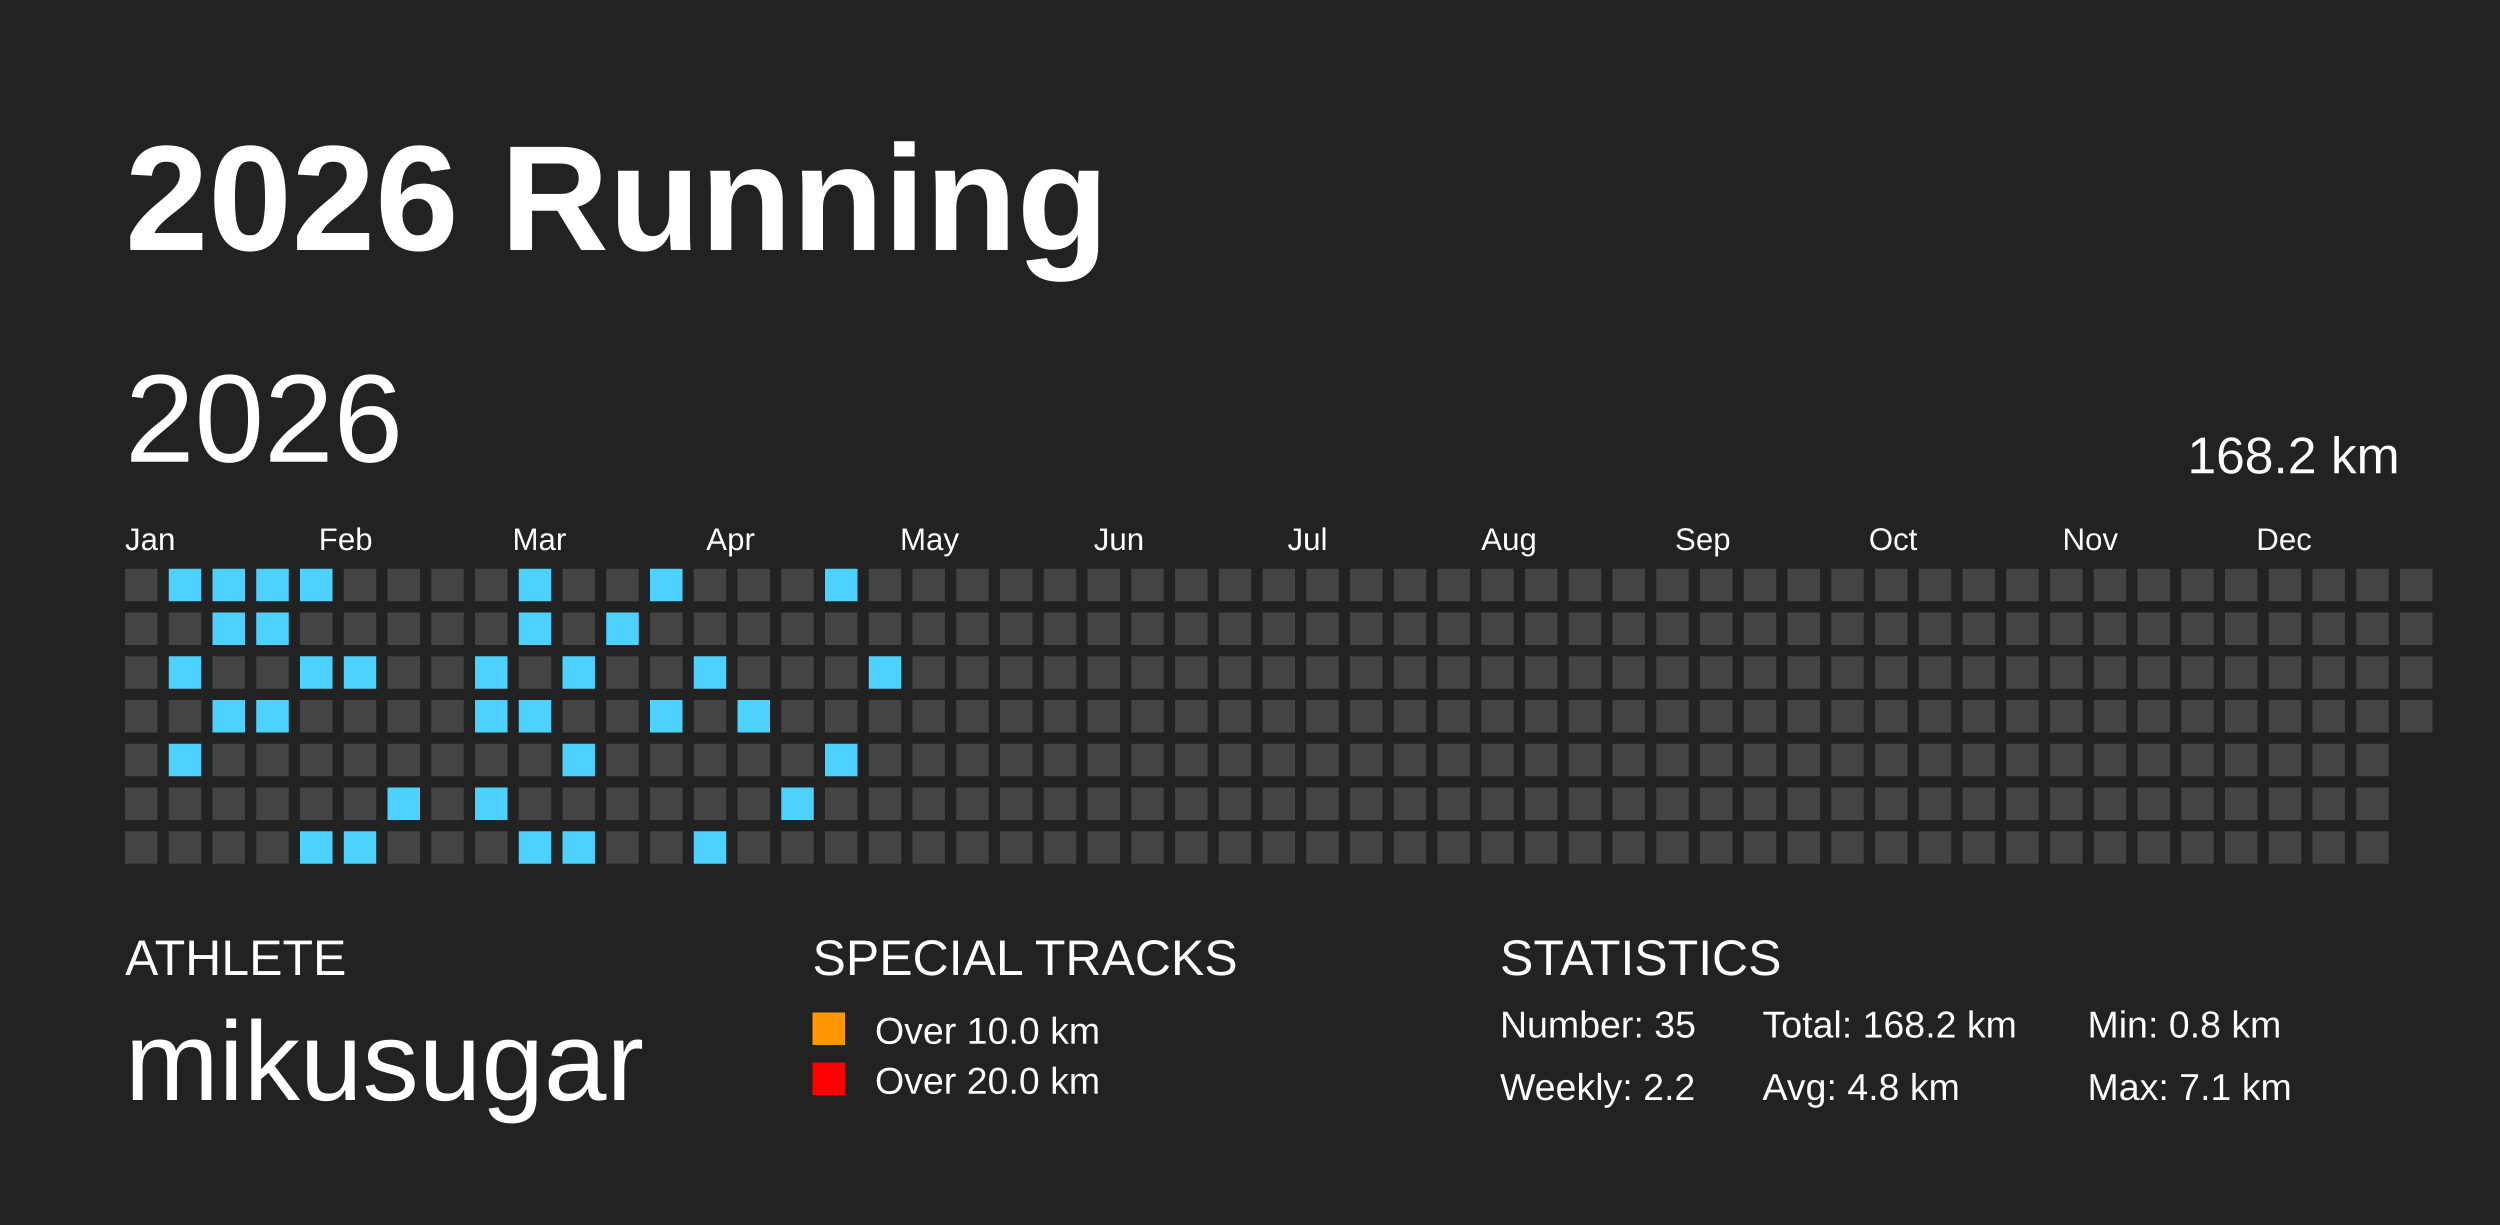
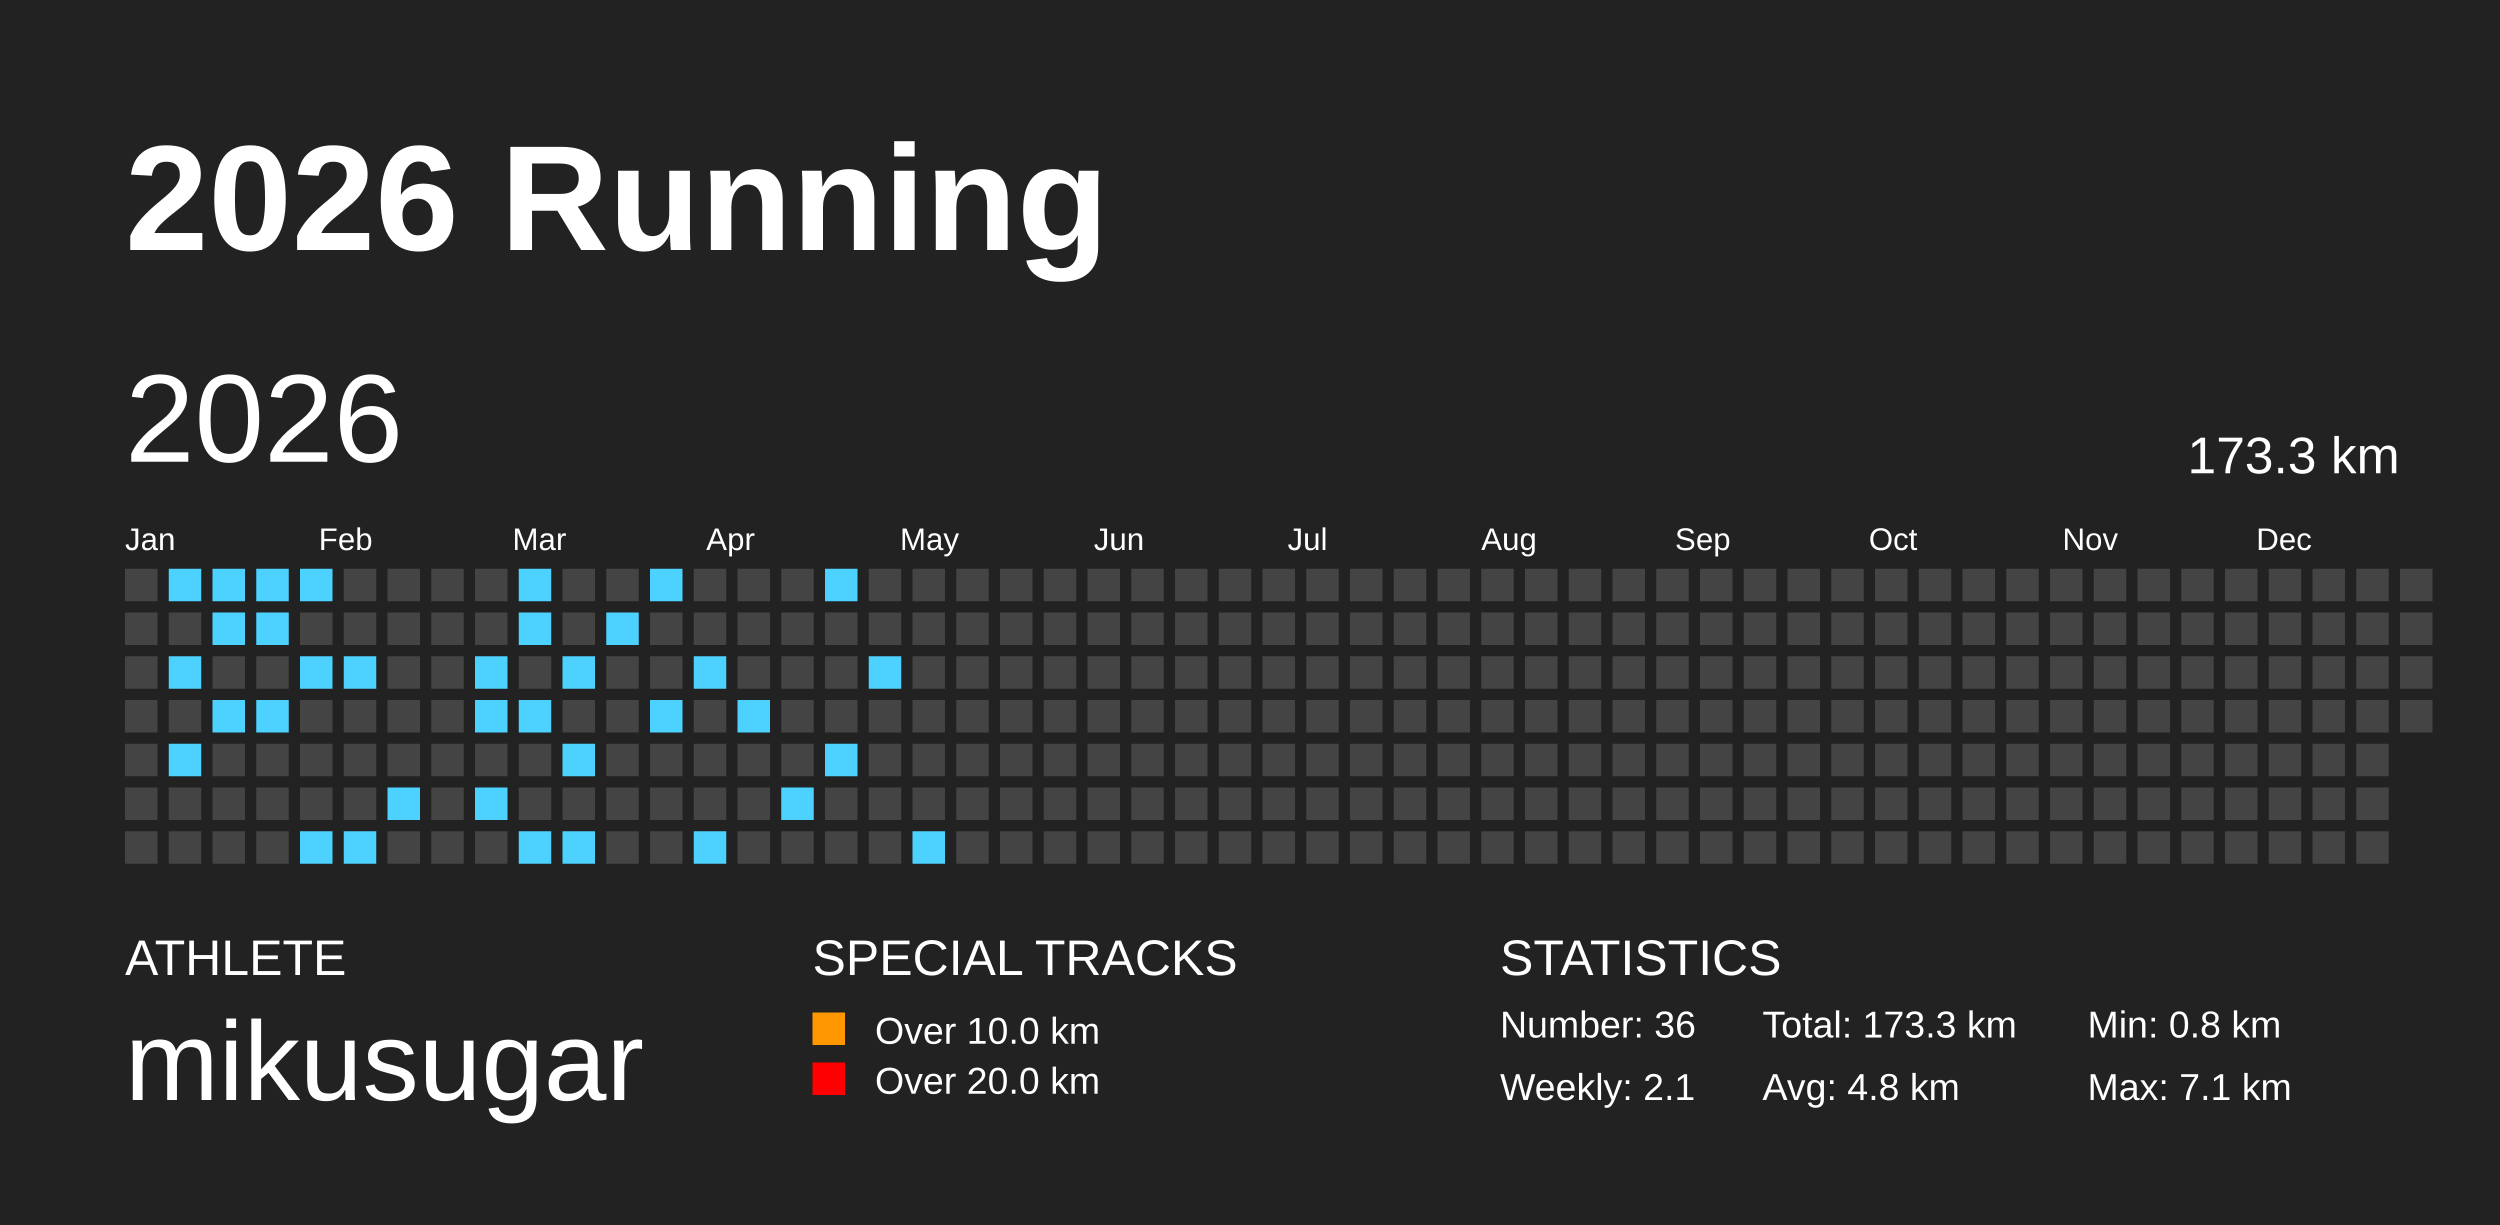
<svg xmlns="http://www.w3.org/2000/svg" baseProfile="full" height="98mm" version="1.1" viewBox="0,0,200,98" width="200mm">
  <defs />
  <rect fill="#222222" height="98" width="200" x="0" y="0" />
  <text fill="#FFFFFF" style="font-size:12px; font-family:Arial; font-weight:bold;" x="10" y="20">2026 Running</text>
  <text fill="#FFFFFF" style="font-size:4px; font-family:Arial" x="10" y="78">ATHLETE</text>
  <text fill="#FFFFFF" style="font-size:9px; font-family:Arial" x="10" y="88">mikusugar</text>
  <text fill="#FFFFFF" style="font-size:4px; font-family:Arial" x="65" y="78">SPECIAL TRACKS</text>
  <rect fill="#ff9800" height="2.6" width="2.6" x="65" y="81" />
  <text fill="#FFFFFF" style="font-size:3px; font-family:Arial" x="70" y="83.5">Over 10.0 km</text>
  <rect fill="red" height="2.6" width="2.6" x="65" y="85" />
  <text fill="#FFFFFF" style="font-size:3px; font-family:Arial" x="70" y="87.5">Over 20.0 km</text>
  <text fill="#FFFFFF" style="font-size:4px; font-family:Arial" x="120" y="78">STATISTICS</text>
-   <text fill="#FFFFFF" style="font-size:3px; font-family:Arial" x="120" y="83">Number: 35</text>
-   <text fill="#FFFFFF" style="font-size:3px; font-family:Arial" x="120" y="88">Weekly: 2.2</text>
-   <text fill="#FFFFFF" style="font-size:3px; font-family:Arial" x="141" y="83">Total: 168.2 km</text>
+   <text fill="#FFFFFF" style="font-size:3px; font-family:Arial" x="120" y="83">Number: 36</text>
+   <text fill="#FFFFFF" style="font-size:3px; font-family:Arial" x="120" y="88">Weekly: 2.1</text>
+   <text fill="#FFFFFF" style="font-size:3px; font-family:Arial" x="141" y="83">Total: 173.3 km</text>
  <text fill="#FFFFFF" style="font-size:3px; font-family:Arial" x="141" y="88">Avg: 4.8 km</text>
  <text fill="#FFFFFF" style="font-size:3px; font-family:Arial" x="167" y="83">Min: 0.8 km</text>
  <text fill="#FFFFFF" style="font-size:3px; font-family:Arial" x="167" y="88">Max: 7.1 km</text>
  <text dominant-baseline="hanging" fill="#FFFFFF" style="font-size:10.0px; font-family:Arial;" x="10" y="30">2026</text>
-   <text dominant-baseline="hanging" fill="#FFFFFF" style="font-size:4.125px; font-family:Arial;" x="175" y="35">168.2 km</text>
+   <text dominant-baseline="hanging" fill="#FFFFFF" style="font-size:4.125px; font-family:Arial;" x="175" y="35">173.3 km</text>
  <text fill="#FFFFFF" style="font-size:2.5px; font-family:Arial" x="10.0" y="44">Jan</text>
  <text fill="#FFFFFF" style="font-size:2.5px; font-family:Arial" x="25.5" y="44">Feb</text>
  <text fill="#FFFFFF" style="font-size:2.5px; font-family:Arial" x="41.0" y="44">Mar</text>
  <text fill="#FFFFFF" style="font-size:2.5px; font-family:Arial" x="56.5" y="44">Apr</text>
  <text fill="#FFFFFF" style="font-size:2.5px; font-family:Arial" x="72.0" y="44">May</text>
  <text fill="#FFFFFF" style="font-size:2.5px; font-family:Arial" x="87.5" y="44">Jun</text>
  <text fill="#FFFFFF" style="font-size:2.5px; font-family:Arial" x="103.0" y="44">Jul</text>
  <text fill="#FFFFFF" style="font-size:2.5px; font-family:Arial" x="118.5" y="44">Aug</text>
  <text fill="#FFFFFF" style="font-size:2.5px; font-family:Arial" x="134.0" y="44">Sep</text>
  <text fill="#FFFFFF" style="font-size:2.5px; font-family:Arial" x="149.5" y="44">Oct</text>
  <text fill="#FFFFFF" style="font-size:2.5px; font-family:Arial" x="165.0" y="44">Nov</text>
  <text fill="#FFFFFF" style="font-size:2.5px; font-family:Arial" x="180.5" y="44">Dec</text>
  <rect fill="#444444" height="2.6" width="2.6" x="10.0" y="45.5" />
  <rect fill="#444444" height="2.6" width="2.6" x="10.0" y="49.0" />
  <rect fill="#444444" height="2.6" width="2.6" x="10.0" y="52.5" />
  <rect fill="#444444" height="2.6" width="2.6" x="10.0" y="56.0" />
  <rect fill="#444444" height="2.6" width="2.6" x="10.0" y="59.5" />
  <rect fill="#444444" height="2.6" width="2.6" x="10.0" y="63.0" />
  <rect fill="#444444" height="2.6" width="2.6" x="10.0" y="66.5" />
  <rect fill="#4DD2FF" height="2.6" width="2.6" x="13.5" y="45.5" />
  <rect fill="#444444" height="2.6" width="2.6" x="13.5" y="49.0" />
  <rect fill="#4DD2FF" height="2.6" width="2.6" x="13.5" y="52.5" />
  <rect fill="#444444" height="2.6" width="2.6" x="13.5" y="56.0" />
  <rect fill="#4DD2FF" height="2.6" width="2.6" x="13.5" y="59.5" />
  <rect fill="#444444" height="2.6" width="2.6" x="13.5" y="63.0" />
  <rect fill="#444444" height="2.6" width="2.6" x="13.5" y="66.5" />
  <rect fill="#4DD2FF" height="2.6" width="2.6" x="17.0" y="45.5" />
  <rect fill="#4DD2FF" height="2.6" width="2.6" x="17.0" y="49.0" />
  <rect fill="#444444" height="2.6" width="2.6" x="17.0" y="52.5" />
  <rect fill="#4DD2FF" height="2.6" width="2.6" x="17.0" y="56.0" />
  <rect fill="#444444" height="2.6" width="2.6" x="17.0" y="59.5" />
  <rect fill="#444444" height="2.6" width="2.6" x="17.0" y="63.0" />
  <rect fill="#444444" height="2.6" width="2.6" x="17.0" y="66.5" />
  <rect fill="#4DD2FF" height="2.6" width="2.6" x="20.5" y="45.5" />
  <rect fill="#4DD2FF" height="2.6" width="2.6" x="20.5" y="49.0" />
  <rect fill="#444444" height="2.6" width="2.6" x="20.5" y="52.5" />
  <rect fill="#4DD2FF" height="2.6" width="2.6" x="20.5" y="56.0" />
  <rect fill="#444444" height="2.6" width="2.6" x="20.5" y="59.5" />
  <rect fill="#444444" height="2.6" width="2.6" x="20.5" y="63.0" />
  <rect fill="#444444" height="2.6" width="2.6" x="20.5" y="66.5" />
  <rect fill="#4DD2FF" height="2.6" width="2.6" x="24.0" y="45.5" />
  <rect fill="#444444" height="2.6" width="2.6" x="24.0" y="49.0" />
  <rect fill="#4DD2FF" height="2.6" width="2.6" x="24.0" y="52.5" />
  <rect fill="#444444" height="2.6" width="2.6" x="24.0" y="56.0" />
  <rect fill="#444444" height="2.6" width="2.6" x="24.0" y="59.5" />
  <rect fill="#444444" height="2.6" width="2.6" x="24.0" y="63.0" />
  <rect fill="#4DD2FF" height="2.6" width="2.6" x="24.0" y="66.5" />
  <rect fill="#444444" height="2.6" width="2.6" x="27.5" y="45.5" />
  <rect fill="#444444" height="2.6" width="2.6" x="27.5" y="49.0" />
  <rect fill="#4DD2FF" height="2.6" width="2.6" x="27.5" y="52.5" />
  <rect fill="#444444" height="2.6" width="2.6" x="27.5" y="56.0" />
  <rect fill="#444444" height="2.6" width="2.6" x="27.5" y="59.5" />
  <rect fill="#444444" height="2.6" width="2.6" x="27.5" y="63.0" />
  <rect fill="#4DD2FF" height="2.6" width="2.6" x="27.5" y="66.5" />
  <rect fill="#444444" height="2.6" width="2.6" x="31.0" y="45.5" />
  <rect fill="#444444" height="2.6" width="2.6" x="31.0" y="49.0" />
  <rect fill="#444444" height="2.6" width="2.6" x="31.0" y="52.5" />
  <rect fill="#444444" height="2.6" width="2.6" x="31.0" y="56.0" />
  <rect fill="#444444" height="2.6" width="2.6" x="31.0" y="59.5" />
  <rect fill="#4DD2FF" height="2.6" width="2.6" x="31.0" y="63.0" />
  <rect fill="#444444" height="2.6" width="2.6" x="31.0" y="66.5" />
  <rect fill="#444444" height="2.6" width="2.6" x="34.5" y="45.5" />
  <rect fill="#444444" height="2.6" width="2.6" x="34.5" y="49.0" />
  <rect fill="#444444" height="2.6" width="2.6" x="34.5" y="52.5" />
  <rect fill="#444444" height="2.6" width="2.6" x="34.5" y="56.0" />
  <rect fill="#444444" height="2.6" width="2.6" x="34.5" y="59.5" />
  <rect fill="#444444" height="2.6" width="2.6" x="34.5" y="63.0" />
  <rect fill="#444444" height="2.6" width="2.6" x="34.5" y="66.5" />
  <rect fill="#444444" height="2.6" width="2.6" x="38.0" y="45.5" />
  <rect fill="#444444" height="2.6" width="2.6" x="38.0" y="49.0" />
  <rect fill="#4DD2FF" height="2.6" width="2.6" x="38.0" y="52.5" />
  <rect fill="#4DD2FF" height="2.6" width="2.6" x="38.0" y="56.0" />
  <rect fill="#444444" height="2.6" width="2.6" x="38.0" y="59.5" />
  <rect fill="#4DD2FF" height="2.6" width="2.6" x="38.0" y="63.0" />
  <rect fill="#444444" height="2.6" width="2.6" x="38.0" y="66.5" />
  <rect fill="#4DD2FF" height="2.6" width="2.6" x="41.5" y="45.5" />
  <rect fill="#4DD2FF" height="2.6" width="2.6" x="41.5" y="49.0" />
  <rect fill="#444444" height="2.6" width="2.6" x="41.5" y="52.5" />
  <rect fill="#4DD2FF" height="2.6" width="2.6" x="41.5" y="56.0" />
  <rect fill="#444444" height="2.6" width="2.6" x="41.5" y="59.5" />
  <rect fill="#444444" height="2.6" width="2.6" x="41.5" y="63.0" />
  <rect fill="#4DD2FF" height="2.6" width="2.6" x="41.5" y="66.5" />
  <rect fill="#444444" height="2.6" width="2.6" x="45.0" y="45.5" />
  <rect fill="#444444" height="2.6" width="2.6" x="45.0" y="49.0" />
  <rect fill="#4DD2FF" height="2.6" width="2.6" x="45.0" y="52.5" />
  <rect fill="#444444" height="2.6" width="2.6" x="45.0" y="56.0" />
  <rect fill="#4DD2FF" height="2.6" width="2.6" x="45.0" y="59.5" />
  <rect fill="#444444" height="2.6" width="2.6" x="45.0" y="63.0" />
  <rect fill="#4DD2FF" height="2.6" width="2.6" x="45.0" y="66.5" />
  <rect fill="#444444" height="2.6" width="2.6" x="48.5" y="45.5" />
  <rect fill="#4DD2FF" height="2.6" width="2.6" x="48.5" y="49.0" />
  <rect fill="#444444" height="2.6" width="2.6" x="48.5" y="52.5" />
  <rect fill="#444444" height="2.6" width="2.6" x="48.5" y="56.0" />
  <rect fill="#444444" height="2.6" width="2.6" x="48.5" y="59.5" />
  <rect fill="#444444" height="2.6" width="2.6" x="48.5" y="63.0" />
  <rect fill="#444444" height="2.6" width="2.6" x="48.5" y="66.5" />
  <rect fill="#4DD2FF" height="2.6" width="2.6" x="52.0" y="45.5" />
  <rect fill="#444444" height="2.6" width="2.6" x="52.0" y="49.0" />
  <rect fill="#444444" height="2.6" width="2.6" x="52.0" y="52.5" />
  <rect fill="#4DD2FF" height="2.6" width="2.6" x="52.0" y="56.0" />
  <rect fill="#444444" height="2.6" width="2.6" x="52.0" y="59.5" />
  <rect fill="#444444" height="2.6" width="2.6" x="52.0" y="63.0" />
  <rect fill="#444444" height="2.6" width="2.6" x="52.0" y="66.5" />
  <rect fill="#444444" height="2.6" width="2.6" x="55.5" y="45.5" />
  <rect fill="#444444" height="2.6" width="2.6" x="55.5" y="49.0" />
  <rect fill="#4DD2FF" height="2.6" width="2.6" x="55.5" y="52.5" />
  <rect fill="#444444" height="2.6" width="2.6" x="55.5" y="56.0" />
  <rect fill="#444444" height="2.6" width="2.6" x="55.5" y="59.5" />
  <rect fill="#444444" height="2.6" width="2.6" x="55.5" y="63.0" />
  <rect fill="#4DD2FF" height="2.6" width="2.6" x="55.5" y="66.5" />
  <rect fill="#444444" height="2.6" width="2.6" x="59.0" y="45.5" />
  <rect fill="#444444" height="2.6" width="2.6" x="59.0" y="49.0" />
  <rect fill="#444444" height="2.6" width="2.6" x="59.0" y="52.5" />
  <rect fill="#4DD2FF" height="2.6" width="2.6" x="59.0" y="56.0" />
  <rect fill="#444444" height="2.6" width="2.6" x="59.0" y="59.5" />
  <rect fill="#444444" height="2.6" width="2.6" x="59.0" y="63.0" />
  <rect fill="#444444" height="2.6" width="2.6" x="59.0" y="66.5" />
  <rect fill="#444444" height="2.6" width="2.6" x="62.5" y="45.5" />
  <rect fill="#444444" height="2.6" width="2.6" x="62.5" y="49.0" />
  <rect fill="#444444" height="2.6" width="2.6" x="62.5" y="52.5" />
  <rect fill="#444444" height="2.6" width="2.6" x="62.5" y="56.0" />
  <rect fill="#444444" height="2.6" width="2.6" x="62.5" y="59.5" />
  <rect fill="#4DD2FF" height="2.6" width="2.6" x="62.5" y="63.0" />
  <rect fill="#444444" height="2.6" width="2.6" x="62.5" y="66.5" />
  <rect fill="#4DD2FF" height="2.6" width="2.6" x="66.0" y="45.5" />
  <rect fill="#444444" height="2.6" width="2.6" x="66.0" y="49.0" />
  <rect fill="#444444" height="2.6" width="2.6" x="66.0" y="52.5" />
  <rect fill="#444444" height="2.6" width="2.6" x="66.0" y="56.0" />
  <rect fill="#4DD2FF" height="2.6" width="2.6" x="66.0" y="59.5" />
  <rect fill="#444444" height="2.6" width="2.6" x="66.0" y="63.0" />
  <rect fill="#444444" height="2.6" width="2.6" x="66.0" y="66.5" />
  <rect fill="#444444" height="2.6" width="2.6" x="69.5" y="45.5" />
  <rect fill="#444444" height="2.6" width="2.6" x="69.5" y="49.0" />
  <rect fill="#4DD2FF" height="2.6" width="2.6" x="69.5" y="52.5" />
  <rect fill="#444444" height="2.6" width="2.6" x="69.5" y="56.0" />
  <rect fill="#444444" height="2.6" width="2.6" x="69.5" y="59.5" />
  <rect fill="#444444" height="2.6" width="2.6" x="69.5" y="63.0" />
  <rect fill="#444444" height="2.6" width="2.6" x="69.5" y="66.5" />
  <rect fill="#444444" height="2.6" width="2.6" x="73.0" y="45.5" />
  <rect fill="#444444" height="2.6" width="2.6" x="73.0" y="49.0" />
  <rect fill="#444444" height="2.6" width="2.6" x="73.0" y="52.5" />
  <rect fill="#444444" height="2.6" width="2.6" x="73.0" y="56.0" />
  <rect fill="#444444" height="2.6" width="2.6" x="73.0" y="59.5" />
  <rect fill="#444444" height="2.6" width="2.6" x="73.0" y="63.0" />
-   <rect fill="#444444" height="2.6" width="2.6" x="73.0" y="66.5" />
+   <rect fill="#4DD2FF" height="2.6" width="2.6" x="73.0" y="66.5" />
  <rect fill="#444444" height="2.6" width="2.6" x="76.5" y="45.5" />
  <rect fill="#444444" height="2.6" width="2.6" x="76.5" y="49.0" />
  <rect fill="#444444" height="2.6" width="2.6" x="76.5" y="52.5" />
  <rect fill="#444444" height="2.6" width="2.6" x="76.5" y="56.0" />
  <rect fill="#444444" height="2.6" width="2.6" x="76.5" y="59.5" />
  <rect fill="#444444" height="2.6" width="2.6" x="76.5" y="63.0" />
  <rect fill="#444444" height="2.6" width="2.6" x="76.5" y="66.5" />
  <rect fill="#444444" height="2.6" width="2.6" x="80.0" y="45.5" />
  <rect fill="#444444" height="2.6" width="2.6" x="80.0" y="49.0" />
  <rect fill="#444444" height="2.6" width="2.6" x="80.0" y="52.5" />
  <rect fill="#444444" height="2.6" width="2.6" x="80.0" y="56.0" />
  <rect fill="#444444" height="2.6" width="2.6" x="80.0" y="59.5" />
  <rect fill="#444444" height="2.6" width="2.6" x="80.0" y="63.0" />
  <rect fill="#444444" height="2.6" width="2.6" x="80.0" y="66.5" />
  <rect fill="#444444" height="2.6" width="2.6" x="83.5" y="45.5" />
  <rect fill="#444444" height="2.6" width="2.6" x="83.5" y="49.0" />
  <rect fill="#444444" height="2.6" width="2.6" x="83.5" y="52.5" />
  <rect fill="#444444" height="2.6" width="2.6" x="83.5" y="56.0" />
  <rect fill="#444444" height="2.6" width="2.6" x="83.5" y="59.5" />
  <rect fill="#444444" height="2.6" width="2.6" x="83.5" y="63.0" />
  <rect fill="#444444" height="2.6" width="2.6" x="83.5" y="66.5" />
  <rect fill="#444444" height="2.6" width="2.6" x="87.0" y="45.5" />
  <rect fill="#444444" height="2.6" width="2.6" x="87.0" y="49.0" />
  <rect fill="#444444" height="2.6" width="2.6" x="87.0" y="52.5" />
  <rect fill="#444444" height="2.6" width="2.6" x="87.0" y="56.0" />
  <rect fill="#444444" height="2.6" width="2.6" x="87.0" y="59.5" />
  <rect fill="#444444" height="2.6" width="2.6" x="87.0" y="63.0" />
  <rect fill="#444444" height="2.6" width="2.6" x="87.0" y="66.5" />
  <rect fill="#444444" height="2.6" width="2.6" x="90.5" y="45.5" />
  <rect fill="#444444" height="2.6" width="2.6" x="90.5" y="49.0" />
  <rect fill="#444444" height="2.6" width="2.6" x="90.5" y="52.5" />
  <rect fill="#444444" height="2.6" width="2.6" x="90.5" y="56.0" />
  <rect fill="#444444" height="2.6" width="2.6" x="90.5" y="59.5" />
  <rect fill="#444444" height="2.6" width="2.6" x="90.5" y="63.0" />
  <rect fill="#444444" height="2.6" width="2.6" x="90.5" y="66.5" />
  <rect fill="#444444" height="2.6" width="2.6" x="94.0" y="45.5" />
  <rect fill="#444444" height="2.6" width="2.6" x="94.0" y="49.0" />
  <rect fill="#444444" height="2.6" width="2.6" x="94.0" y="52.5" />
  <rect fill="#444444" height="2.6" width="2.6" x="94.0" y="56.0" />
  <rect fill="#444444" height="2.6" width="2.6" x="94.0" y="59.5" />
  <rect fill="#444444" height="2.6" width="2.6" x="94.0" y="63.0" />
  <rect fill="#444444" height="2.6" width="2.6" x="94.0" y="66.5" />
  <rect fill="#444444" height="2.6" width="2.6" x="97.5" y="45.5" />
  <rect fill="#444444" height="2.6" width="2.6" x="97.5" y="49.0" />
  <rect fill="#444444" height="2.6" width="2.6" x="97.5" y="52.5" />
  <rect fill="#444444" height="2.6" width="2.6" x="97.5" y="56.0" />
  <rect fill="#444444" height="2.6" width="2.6" x="97.5" y="59.5" />
  <rect fill="#444444" height="2.6" width="2.6" x="97.5" y="63.0" />
  <rect fill="#444444" height="2.6" width="2.6" x="97.5" y="66.5" />
  <rect fill="#444444" height="2.6" width="2.6" x="101.0" y="45.5" />
  <rect fill="#444444" height="2.6" width="2.6" x="101.0" y="49.0" />
  <rect fill="#444444" height="2.6" width="2.6" x="101.0" y="52.5" />
  <rect fill="#444444" height="2.6" width="2.6" x="101.0" y="56.0" />
  <rect fill="#444444" height="2.6" width="2.6" x="101.0" y="59.5" />
  <rect fill="#444444" height="2.6" width="2.6" x="101.0" y="63.0" />
  <rect fill="#444444" height="2.6" width="2.6" x="101.0" y="66.5" />
  <rect fill="#444444" height="2.6" width="2.6" x="104.5" y="45.5" />
  <rect fill="#444444" height="2.6" width="2.6" x="104.5" y="49.0" />
  <rect fill="#444444" height="2.6" width="2.6" x="104.5" y="52.5" />
  <rect fill="#444444" height="2.6" width="2.6" x="104.5" y="56.0" />
  <rect fill="#444444" height="2.6" width="2.6" x="104.5" y="59.5" />
  <rect fill="#444444" height="2.6" width="2.6" x="104.5" y="63.0" />
  <rect fill="#444444" height="2.6" width="2.6" x="104.5" y="66.5" />
  <rect fill="#444444" height="2.6" width="2.6" x="108.0" y="45.5" />
  <rect fill="#444444" height="2.6" width="2.6" x="108.0" y="49.0" />
  <rect fill="#444444" height="2.6" width="2.6" x="108.0" y="52.5" />
  <rect fill="#444444" height="2.6" width="2.6" x="108.0" y="56.0" />
  <rect fill="#444444" height="2.6" width="2.6" x="108.0" y="59.5" />
  <rect fill="#444444" height="2.6" width="2.6" x="108.0" y="63.0" />
  <rect fill="#444444" height="2.6" width="2.6" x="108.0" y="66.5" />
  <rect fill="#444444" height="2.6" width="2.6" x="111.5" y="45.5" />
  <rect fill="#444444" height="2.6" width="2.6" x="111.5" y="49.0" />
  <rect fill="#444444" height="2.6" width="2.6" x="111.5" y="52.5" />
  <rect fill="#444444" height="2.6" width="2.6" x="111.5" y="56.0" />
  <rect fill="#444444" height="2.6" width="2.6" x="111.5" y="59.5" />
  <rect fill="#444444" height="2.6" width="2.6" x="111.5" y="63.0" />
  <rect fill="#444444" height="2.6" width="2.6" x="111.5" y="66.5" />
  <rect fill="#444444" height="2.6" width="2.6" x="115.0" y="45.5" />
  <rect fill="#444444" height="2.6" width="2.6" x="115.0" y="49.0" />
  <rect fill="#444444" height="2.6" width="2.6" x="115.0" y="52.5" />
  <rect fill="#444444" height="2.6" width="2.6" x="115.0" y="56.0" />
  <rect fill="#444444" height="2.6" width="2.6" x="115.0" y="59.5" />
  <rect fill="#444444" height="2.6" width="2.6" x="115.0" y="63.0" />
  <rect fill="#444444" height="2.6" width="2.6" x="115.0" y="66.5" />
  <rect fill="#444444" height="2.6" width="2.6" x="118.5" y="45.5" />
  <rect fill="#444444" height="2.6" width="2.6" x="118.5" y="49.0" />
  <rect fill="#444444" height="2.6" width="2.6" x="118.5" y="52.5" />
  <rect fill="#444444" height="2.6" width="2.6" x="118.5" y="56.0" />
  <rect fill="#444444" height="2.6" width="2.6" x="118.5" y="59.5" />
  <rect fill="#444444" height="2.6" width="2.6" x="118.5" y="63.0" />
  <rect fill="#444444" height="2.6" width="2.6" x="118.5" y="66.5" />
  <rect fill="#444444" height="2.6" width="2.6" x="122.0" y="45.5" />
  <rect fill="#444444" height="2.6" width="2.6" x="122.0" y="49.0" />
  <rect fill="#444444" height="2.6" width="2.6" x="122.0" y="52.5" />
  <rect fill="#444444" height="2.6" width="2.6" x="122.0" y="56.0" />
  <rect fill="#444444" height="2.6" width="2.6" x="122.0" y="59.5" />
  <rect fill="#444444" height="2.6" width="2.6" x="122.0" y="63.0" />
  <rect fill="#444444" height="2.6" width="2.6" x="122.0" y="66.5" />
  <rect fill="#444444" height="2.6" width="2.6" x="125.5" y="45.5" />
  <rect fill="#444444" height="2.6" width="2.6" x="125.5" y="49.0" />
  <rect fill="#444444" height="2.6" width="2.6" x="125.5" y="52.5" />
  <rect fill="#444444" height="2.6" width="2.6" x="125.5" y="56.0" />
  <rect fill="#444444" height="2.6" width="2.6" x="125.5" y="59.5" />
  <rect fill="#444444" height="2.6" width="2.6" x="125.5" y="63.0" />
  <rect fill="#444444" height="2.6" width="2.6" x="125.5" y="66.5" />
  <rect fill="#444444" height="2.6" width="2.6" x="129.0" y="45.5" />
  <rect fill="#444444" height="2.6" width="2.6" x="129.0" y="49.0" />
  <rect fill="#444444" height="2.6" width="2.6" x="129.0" y="52.5" />
  <rect fill="#444444" height="2.6" width="2.6" x="129.0" y="56.0" />
  <rect fill="#444444" height="2.6" width="2.6" x="129.0" y="59.5" />
  <rect fill="#444444" height="2.6" width="2.6" x="129.0" y="63.0" />
  <rect fill="#444444" height="2.6" width="2.6" x="129.0" y="66.5" />
  <rect fill="#444444" height="2.6" width="2.6" x="132.5" y="45.5" />
  <rect fill="#444444" height="2.6" width="2.6" x="132.5" y="49.0" />
  <rect fill="#444444" height="2.6" width="2.6" x="132.5" y="52.5" />
  <rect fill="#444444" height="2.6" width="2.6" x="132.5" y="56.0" />
  <rect fill="#444444" height="2.6" width="2.6" x="132.5" y="59.5" />
  <rect fill="#444444" height="2.6" width="2.6" x="132.5" y="63.0" />
  <rect fill="#444444" height="2.6" width="2.6" x="132.5" y="66.5" />
  <rect fill="#444444" height="2.6" width="2.6" x="136.0" y="45.5" />
  <rect fill="#444444" height="2.6" width="2.6" x="136.0" y="49.0" />
  <rect fill="#444444" height="2.6" width="2.6" x="136.0" y="52.5" />
  <rect fill="#444444" height="2.6" width="2.6" x="136.0" y="56.0" />
  <rect fill="#444444" height="2.6" width="2.6" x="136.0" y="59.5" />
  <rect fill="#444444" height="2.6" width="2.6" x="136.0" y="63.0" />
  <rect fill="#444444" height="2.6" width="2.6" x="136.0" y="66.5" />
  <rect fill="#444444" height="2.6" width="2.6" x="139.5" y="45.5" />
  <rect fill="#444444" height="2.6" width="2.6" x="139.5" y="49.0" />
  <rect fill="#444444" height="2.6" width="2.6" x="139.5" y="52.5" />
  <rect fill="#444444" height="2.6" width="2.6" x="139.5" y="56.0" />
  <rect fill="#444444" height="2.6" width="2.6" x="139.5" y="59.5" />
  <rect fill="#444444" height="2.6" width="2.6" x="139.5" y="63.0" />
  <rect fill="#444444" height="2.6" width="2.6" x="139.5" y="66.5" />
  <rect fill="#444444" height="2.6" width="2.6" x="143.0" y="45.5" />
  <rect fill="#444444" height="2.6" width="2.6" x="143.0" y="49.0" />
  <rect fill="#444444" height="2.6" width="2.6" x="143.0" y="52.5" />
  <rect fill="#444444" height="2.6" width="2.6" x="143.0" y="56.0" />
  <rect fill="#444444" height="2.6" width="2.6" x="143.0" y="59.5" />
  <rect fill="#444444" height="2.6" width="2.6" x="143.0" y="63.0" />
  <rect fill="#444444" height="2.6" width="2.6" x="143.0" y="66.5" />
  <rect fill="#444444" height="2.6" width="2.6" x="146.5" y="45.5" />
  <rect fill="#444444" height="2.6" width="2.6" x="146.5" y="49.0" />
  <rect fill="#444444" height="2.6" width="2.6" x="146.5" y="52.5" />
  <rect fill="#444444" height="2.6" width="2.6" x="146.5" y="56.0" />
  <rect fill="#444444" height="2.6" width="2.6" x="146.5" y="59.5" />
  <rect fill="#444444" height="2.6" width="2.6" x="146.5" y="63.0" />
  <rect fill="#444444" height="2.6" width="2.6" x="146.5" y="66.5" />
  <rect fill="#444444" height="2.6" width="2.6" x="150.0" y="45.5" />
  <rect fill="#444444" height="2.6" width="2.6" x="150.0" y="49.0" />
  <rect fill="#444444" height="2.6" width="2.6" x="150.0" y="52.5" />
  <rect fill="#444444" height="2.6" width="2.6" x="150.0" y="56.0" />
  <rect fill="#444444" height="2.6" width="2.6" x="150.0" y="59.5" />
  <rect fill="#444444" height="2.6" width="2.6" x="150.0" y="63.0" />
  <rect fill="#444444" height="2.6" width="2.6" x="150.0" y="66.5" />
  <rect fill="#444444" height="2.6" width="2.6" x="153.5" y="45.5" />
  <rect fill="#444444" height="2.6" width="2.6" x="153.5" y="49.0" />
  <rect fill="#444444" height="2.6" width="2.6" x="153.5" y="52.5" />
  <rect fill="#444444" height="2.6" width="2.6" x="153.5" y="56.0" />
  <rect fill="#444444" height="2.6" width="2.6" x="153.5" y="59.5" />
  <rect fill="#444444" height="2.6" width="2.6" x="153.5" y="63.0" />
  <rect fill="#444444" height="2.6" width="2.6" x="153.5" y="66.5" />
  <rect fill="#444444" height="2.6" width="2.6" x="157.0" y="45.5" />
  <rect fill="#444444" height="2.6" width="2.6" x="157.0" y="49.0" />
  <rect fill="#444444" height="2.6" width="2.6" x="157.0" y="52.5" />
  <rect fill="#444444" height="2.6" width="2.6" x="157.0" y="56.0" />
  <rect fill="#444444" height="2.6" width="2.6" x="157.0" y="59.5" />
  <rect fill="#444444" height="2.6" width="2.6" x="157.0" y="63.0" />
  <rect fill="#444444" height="2.6" width="2.6" x="157.0" y="66.5" />
  <rect fill="#444444" height="2.6" width="2.6" x="160.5" y="45.5" />
  <rect fill="#444444" height="2.6" width="2.6" x="160.5" y="49.0" />
  <rect fill="#444444" height="2.6" width="2.6" x="160.5" y="52.5" />
  <rect fill="#444444" height="2.6" width="2.6" x="160.5" y="56.0" />
  <rect fill="#444444" height="2.6" width="2.6" x="160.5" y="59.5" />
  <rect fill="#444444" height="2.6" width="2.6" x="160.5" y="63.0" />
  <rect fill="#444444" height="2.6" width="2.6" x="160.5" y="66.5" />
  <rect fill="#444444" height="2.6" width="2.6" x="164.0" y="45.5" />
  <rect fill="#444444" height="2.6" width="2.6" x="164.0" y="49.0" />
  <rect fill="#444444" height="2.6" width="2.6" x="164.0" y="52.5" />
  <rect fill="#444444" height="2.6" width="2.6" x="164.0" y="56.0" />
  <rect fill="#444444" height="2.6" width="2.6" x="164.0" y="59.5" />
  <rect fill="#444444" height="2.6" width="2.6" x="164.0" y="63.0" />
  <rect fill="#444444" height="2.6" width="2.6" x="164.0" y="66.5" />
  <rect fill="#444444" height="2.6" width="2.6" x="167.5" y="45.5" />
  <rect fill="#444444" height="2.6" width="2.6" x="167.5" y="49.0" />
  <rect fill="#444444" height="2.6" width="2.6" x="167.5" y="52.5" />
  <rect fill="#444444" height="2.6" width="2.6" x="167.5" y="56.0" />
  <rect fill="#444444" height="2.6" width="2.6" x="167.5" y="59.5" />
  <rect fill="#444444" height="2.6" width="2.6" x="167.5" y="63.0" />
  <rect fill="#444444" height="2.6" width="2.6" x="167.5" y="66.5" />
  <rect fill="#444444" height="2.6" width="2.6" x="171.0" y="45.5" />
  <rect fill="#444444" height="2.6" width="2.6" x="171.0" y="49.0" />
  <rect fill="#444444" height="2.6" width="2.6" x="171.0" y="52.5" />
  <rect fill="#444444" height="2.6" width="2.6" x="171.0" y="56.0" />
  <rect fill="#444444" height="2.6" width="2.6" x="171.0" y="59.5" />
  <rect fill="#444444" height="2.6" width="2.6" x="171.0" y="63.0" />
  <rect fill="#444444" height="2.6" width="2.6" x="171.0" y="66.5" />
  <rect fill="#444444" height="2.6" width="2.6" x="174.5" y="45.5" />
  <rect fill="#444444" height="2.6" width="2.6" x="174.5" y="49.0" />
  <rect fill="#444444" height="2.6" width="2.6" x="174.5" y="52.5" />
  <rect fill="#444444" height="2.6" width="2.6" x="174.5" y="56.0" />
  <rect fill="#444444" height="2.6" width="2.6" x="174.5" y="59.5" />
  <rect fill="#444444" height="2.6" width="2.6" x="174.5" y="63.0" />
  <rect fill="#444444" height="2.6" width="2.6" x="174.5" y="66.5" />
  <rect fill="#444444" height="2.6" width="2.6" x="178.0" y="45.5" />
  <rect fill="#444444" height="2.6" width="2.6" x="178.0" y="49.0" />
  <rect fill="#444444" height="2.6" width="2.6" x="178.0" y="52.5" />
  <rect fill="#444444" height="2.6" width="2.6" x="178.0" y="56.0" />
  <rect fill="#444444" height="2.6" width="2.6" x="178.0" y="59.5" />
  <rect fill="#444444" height="2.6" width="2.6" x="178.0" y="63.0" />
  <rect fill="#444444" height="2.6" width="2.6" x="178.0" y="66.5" />
  <rect fill="#444444" height="2.6" width="2.6" x="181.5" y="45.5" />
  <rect fill="#444444" height="2.6" width="2.6" x="181.5" y="49.0" />
  <rect fill="#444444" height="2.6" width="2.6" x="181.5" y="52.5" />
  <rect fill="#444444" height="2.6" width="2.6" x="181.5" y="56.0" />
  <rect fill="#444444" height="2.6" width="2.6" x="181.5" y="59.5" />
  <rect fill="#444444" height="2.6" width="2.6" x="181.5" y="63.0" />
  <rect fill="#444444" height="2.6" width="2.6" x="181.5" y="66.5" />
  <rect fill="#444444" height="2.6" width="2.6" x="185.0" y="45.5" />
  <rect fill="#444444" height="2.6" width="2.6" x="185.0" y="49.0" />
  <rect fill="#444444" height="2.6" width="2.6" x="185.0" y="52.5" />
  <rect fill="#444444" height="2.6" width="2.6" x="185.0" y="56.0" />
  <rect fill="#444444" height="2.6" width="2.6" x="185.0" y="59.5" />
  <rect fill="#444444" height="2.6" width="2.6" x="185.0" y="63.0" />
  <rect fill="#444444" height="2.6" width="2.6" x="185.0" y="66.5" />
  <rect fill="#444444" height="2.6" width="2.6" x="188.5" y="45.5" />
  <rect fill="#444444" height="2.6" width="2.6" x="188.5" y="49.0" />
  <rect fill="#444444" height="2.6" width="2.6" x="188.5" y="52.5" />
  <rect fill="#444444" height="2.6" width="2.6" x="188.5" y="56.0" />
  <rect fill="#444444" height="2.6" width="2.6" x="188.5" y="59.5" />
  <rect fill="#444444" height="2.6" width="2.6" x="188.5" y="63.0" />
  <rect fill="#444444" height="2.6" width="2.6" x="188.5" y="66.5" />
  <rect fill="#444444" height="2.6" width="2.6" x="192.0" y="45.5" />
  <rect fill="#444444" height="2.6" width="2.6" x="192.0" y="49.0" />
  <rect fill="#444444" height="2.6" width="2.6" x="192.0" y="52.5" />
  <rect fill="#444444" height="2.6" width="2.6" x="192.0" y="56.0" />
</svg>
